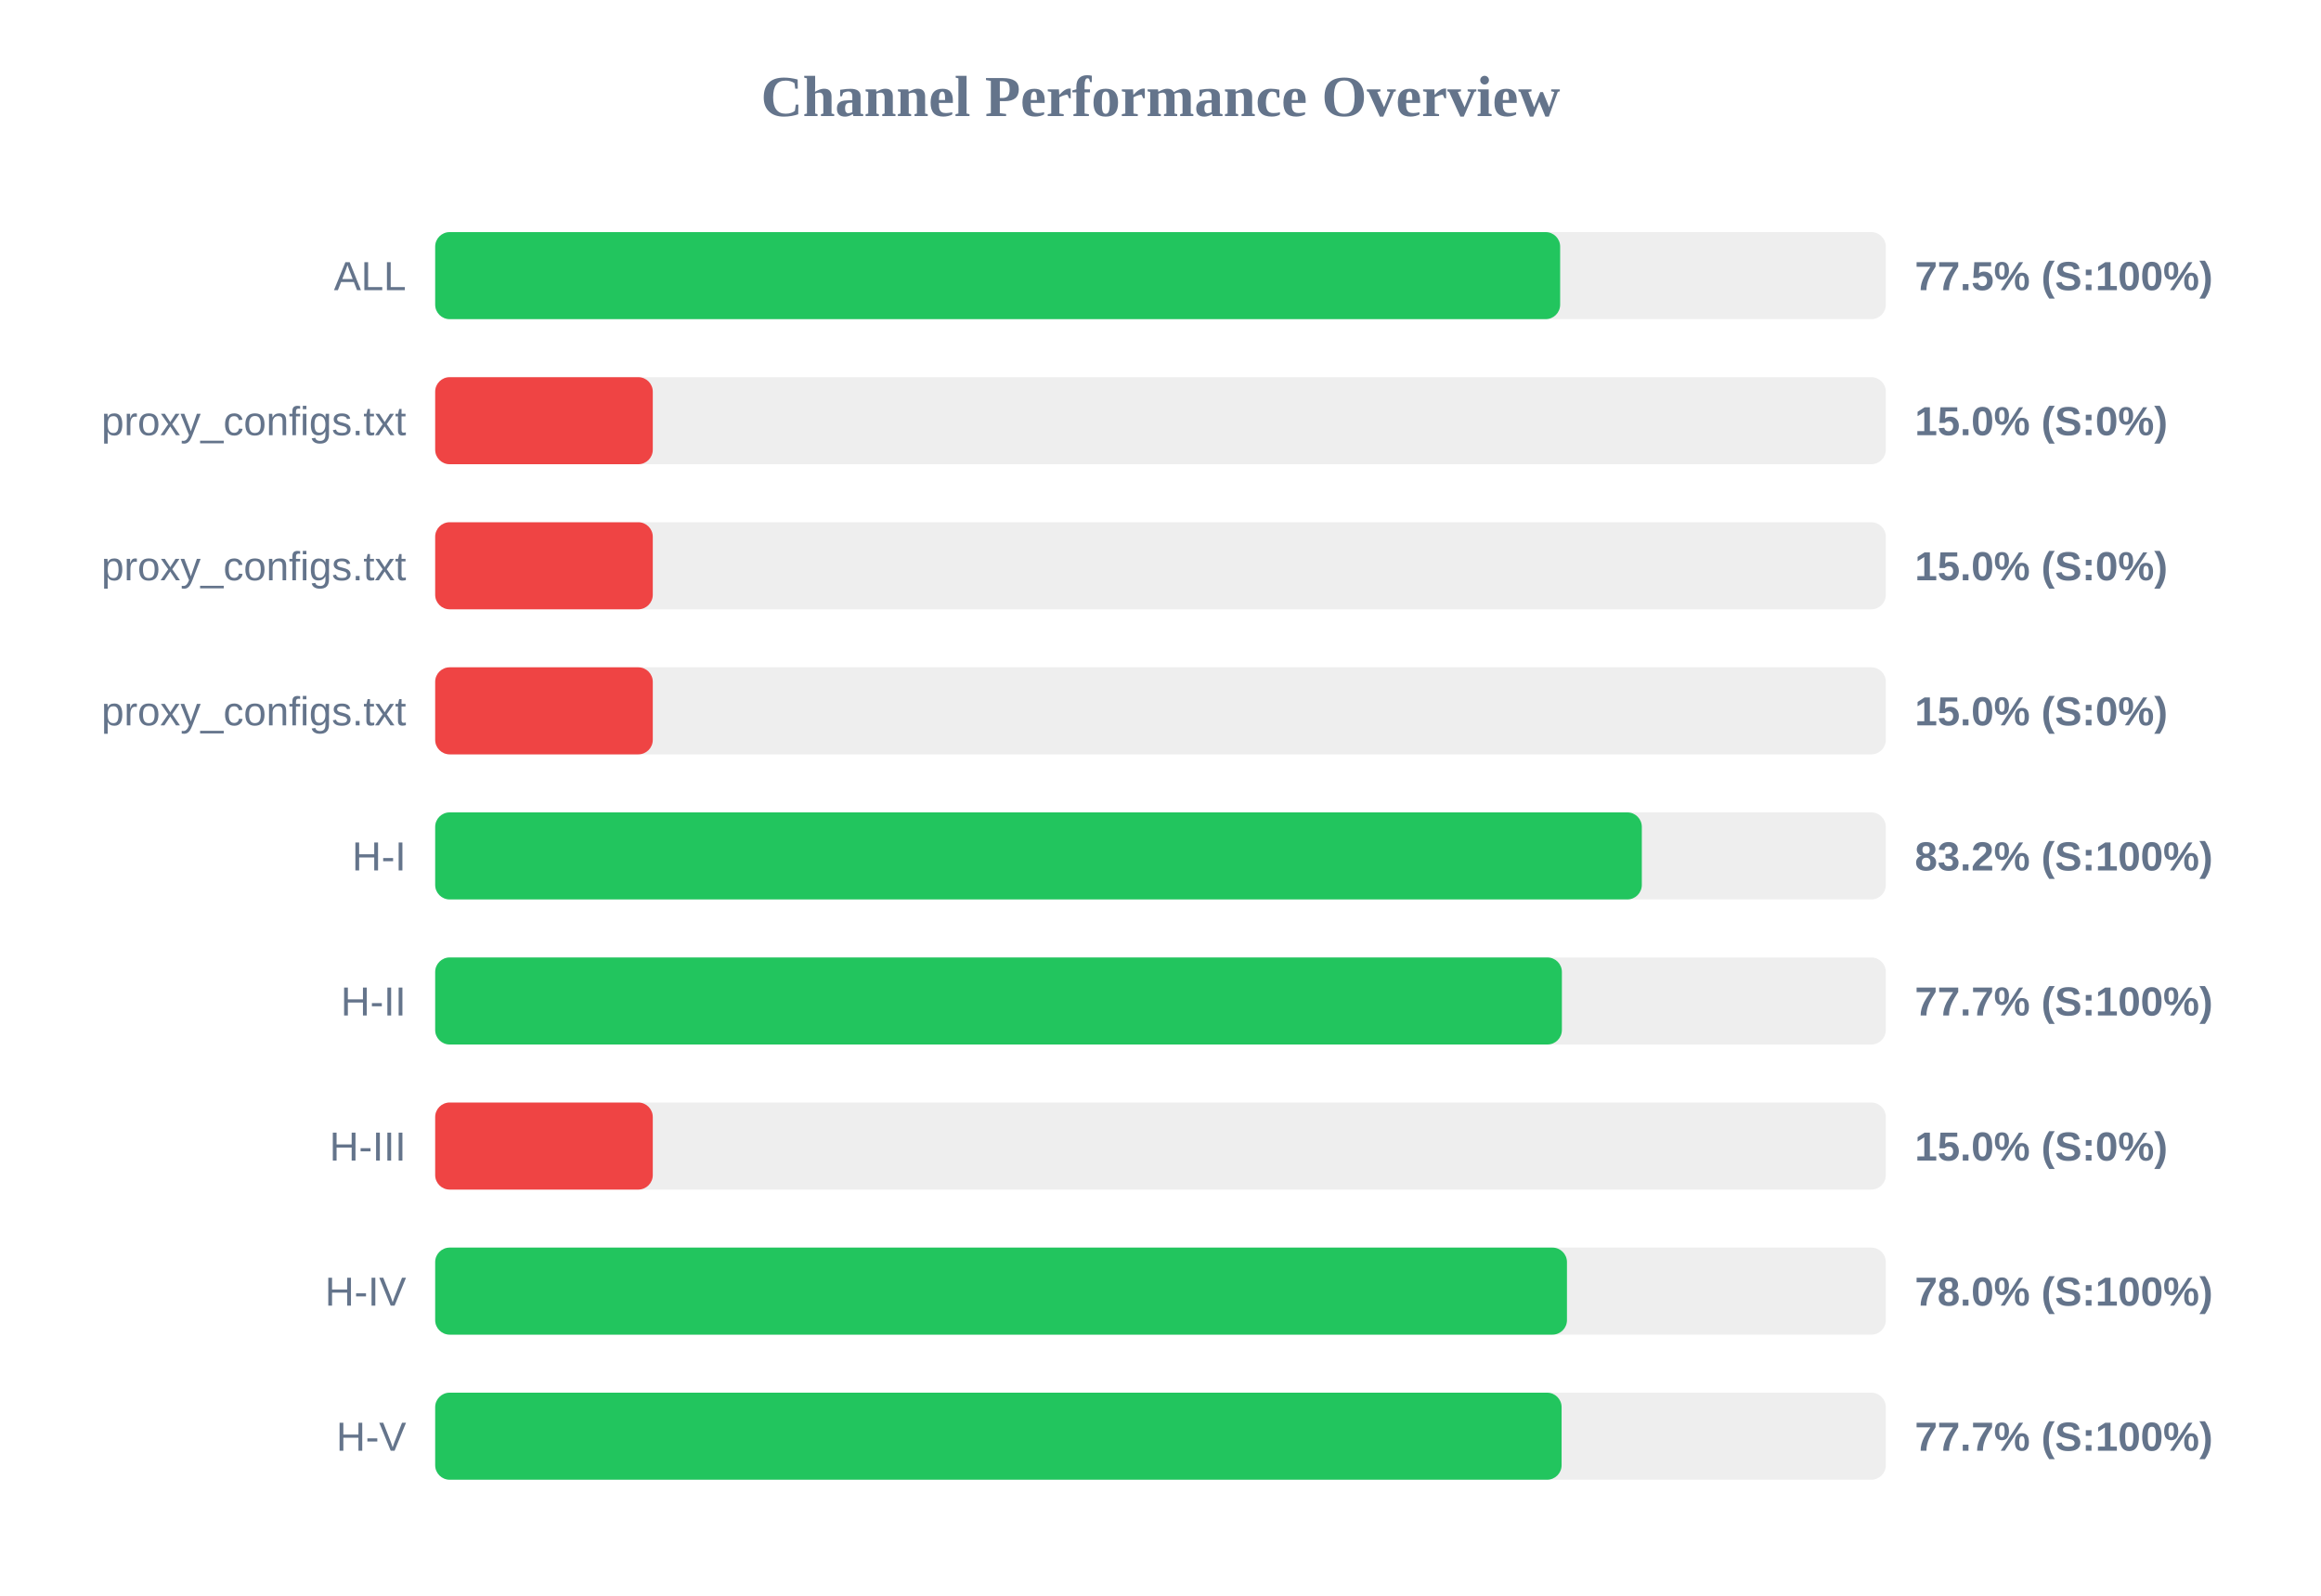
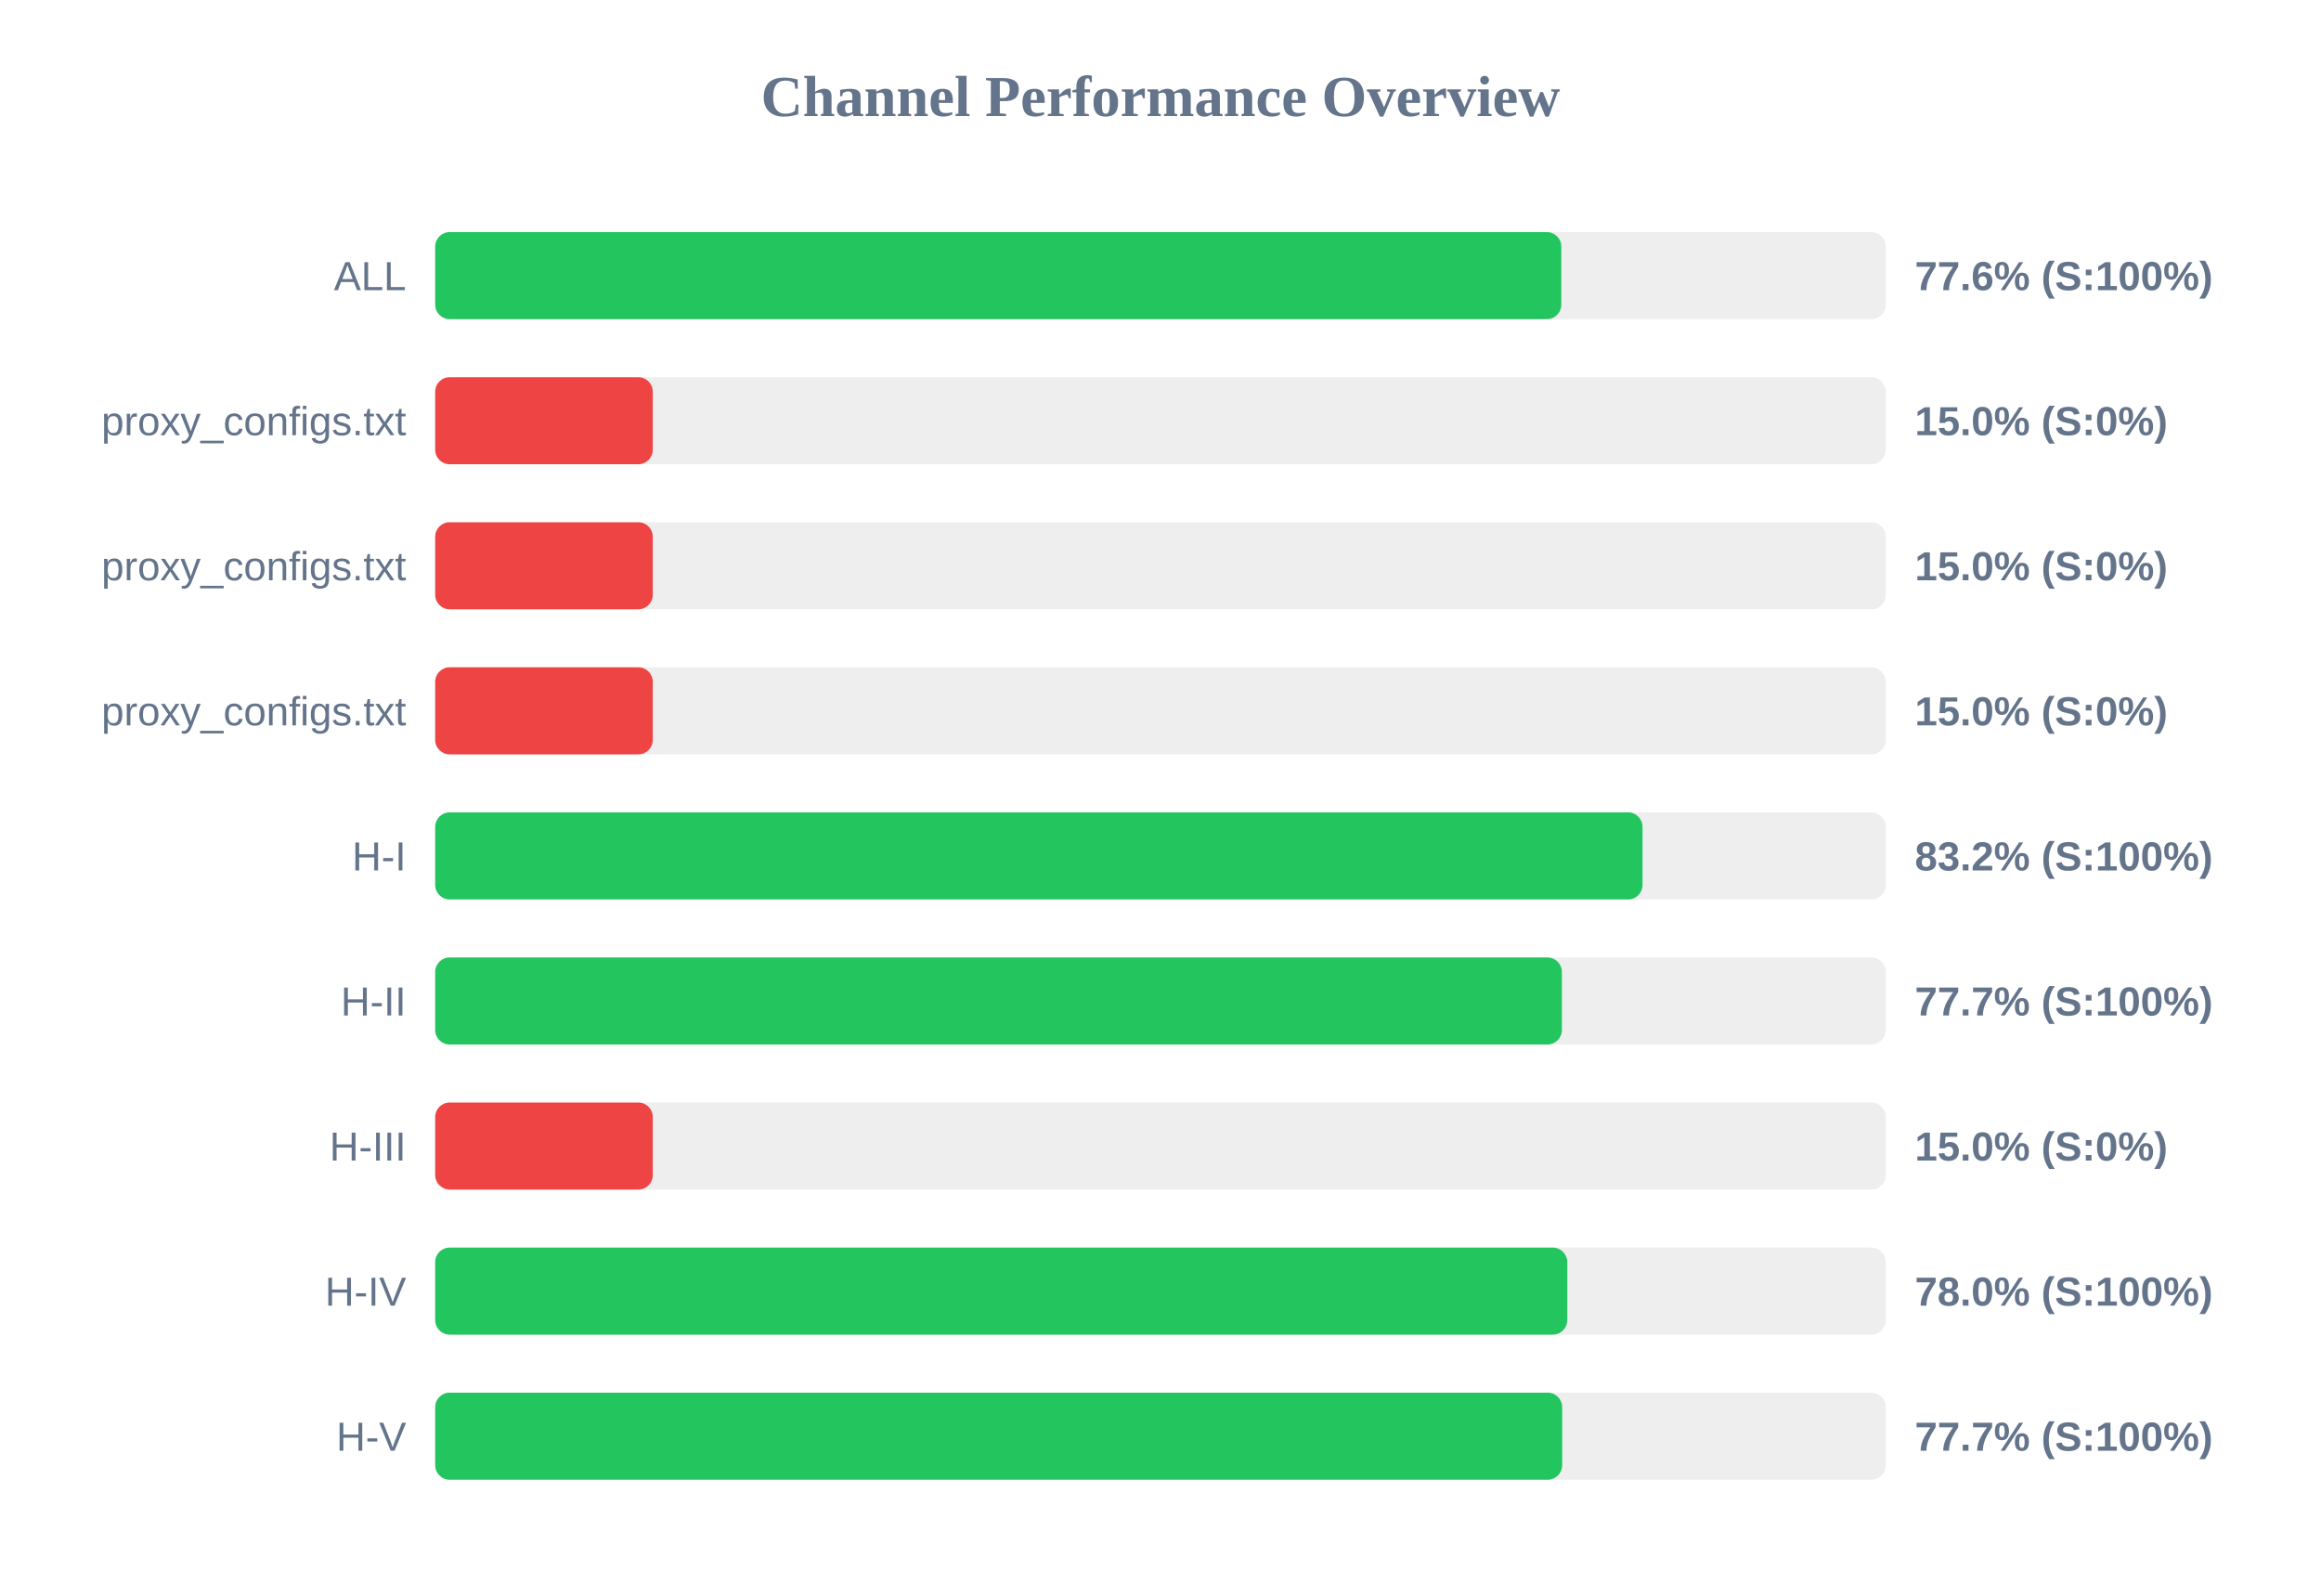
<svg xmlns="http://www.w3.org/2000/svg" width="800" height="550" version="1.1">
  <style>
        .row { font: 14px Arial; fill: #64748b; }
        .score { font: bold 14px Arial; fill: #64748b; }
    </style>
  <text x="400" y="40" text-anchor="middle" font-size="20px" font-weight="bold" fill="#64748b">Channel Performance Overview</text>
  <rect x="150" y="80" width="500" height="30" fill="#eee" rx="5" />
-   <rect x="150" y="80" width="387.75" height="30" fill="#22c55e" rx="5" />
+   <rect x="150" y="80" width="388.15" height="30" fill="#22c55e" rx="5" />
  <text x="140" y="100" text-anchor="end" class="row">ALL</text>
-   <text x="660" y="100" text-anchor="start" class="score">77.5% (S:100%)</text>
+   <text x="660" y="100" text-anchor="start" class="score">77.6% (S:100%)</text>
  <rect x="150" y="130" width="500" height="30" fill="#eee" rx="5" />
  <rect x="150" y="130" width="75.0" height="30" fill="#ef4444" rx="5" />
  <text x="140" y="150" text-anchor="end" class="row">proxy_configs.txt</text>
  <text x="660" y="150" text-anchor="start" class="score">15.0% (S:0%)</text>
  <rect x="150" y="180" width="500" height="30" fill="#eee" rx="5" />
  <rect x="150" y="180" width="75.0" height="30" fill="#ef4444" rx="5" />
  <text x="140" y="200" text-anchor="end" class="row">proxy_configs.txt</text>
  <text x="660" y="200" text-anchor="start" class="score">15.0% (S:0%)</text>
  <rect x="150" y="230" width="500" height="30" fill="#eee" rx="5" />
  <rect x="150" y="230" width="75.0" height="30" fill="#ef4444" rx="5" />
  <text x="140" y="250" text-anchor="end" class="row">proxy_configs.txt</text>
  <text x="660" y="250" text-anchor="start" class="score">15.0% (S:0%)</text>
  <rect x="150" y="280" width="500" height="30" fill="#eee" rx="5" />
-   <rect x="150" y="280" width="415.9" height="30" fill="#22c55e" rx="5" />
+   <rect x="150" y="280" width="416.15" height="30" fill="#22c55e" rx="5" />
  <text x="140" y="300" text-anchor="end" class="row">H-I</text>
  <text x="660" y="300" text-anchor="start" class="score">83.2% (S:100%)</text>
  <rect x="150" y="330" width="500" height="30" fill="#eee" rx="5" />
  <rect x="150" y="330" width="388.35" height="30" fill="#22c55e" rx="5" />
  <text x="140" y="350" text-anchor="end" class="row">H-II</text>
  <text x="660" y="350" text-anchor="start" class="score">77.7% (S:100%)</text>
  <rect x="150" y="380" width="500" height="30" fill="#eee" rx="5" />
  <rect x="150" y="380" width="75.0" height="30" fill="#ef4444" rx="5" />
  <text x="140" y="400" text-anchor="end" class="row">H-III</text>
  <text x="660" y="400" text-anchor="start" class="score">15.0% (S:0%)</text>
  <rect x="150" y="430" width="500" height="30" fill="#eee" rx="5" />
-   <rect x="150" y="430" width="390.1" height="30" fill="#22c55e" rx="5" />
+   <rect x="150" y="430" width="390.2" height="30" fill="#22c55e" rx="5" />
  <text x="140" y="450" text-anchor="end" class="row">H-IV</text>
  <text x="660" y="450" text-anchor="start" class="score">78.0% (S:100%)</text>
  <rect x="150" y="480" width="500" height="30" fill="#eee" rx="5" />
-   <rect x="150" y="480" width="388.25" height="30" fill="#22c55e" rx="5" />
+   <rect x="150" y="480" width="388.45" height="30" fill="#22c55e" rx="5" />
  <text x="140" y="500" text-anchor="end" class="row">H-V</text>
  <text x="660" y="500" text-anchor="start" class="score">77.7% (S:100%)</text>
</svg>
